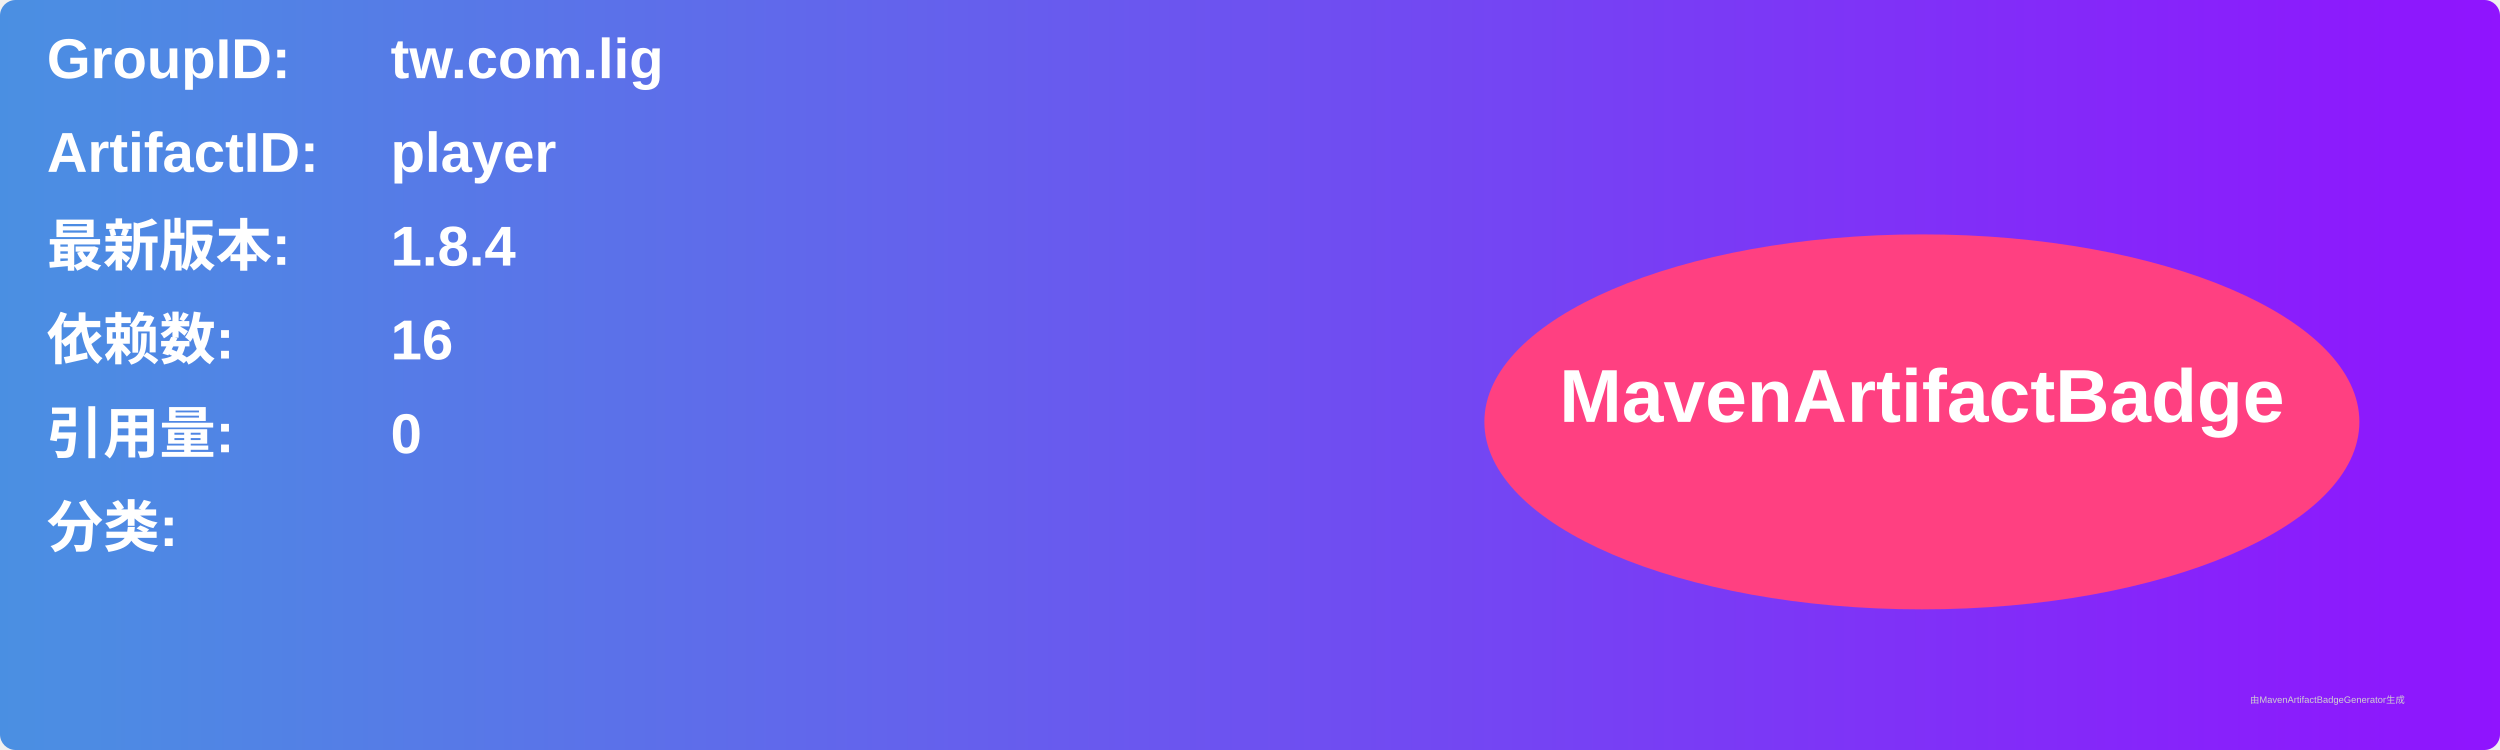
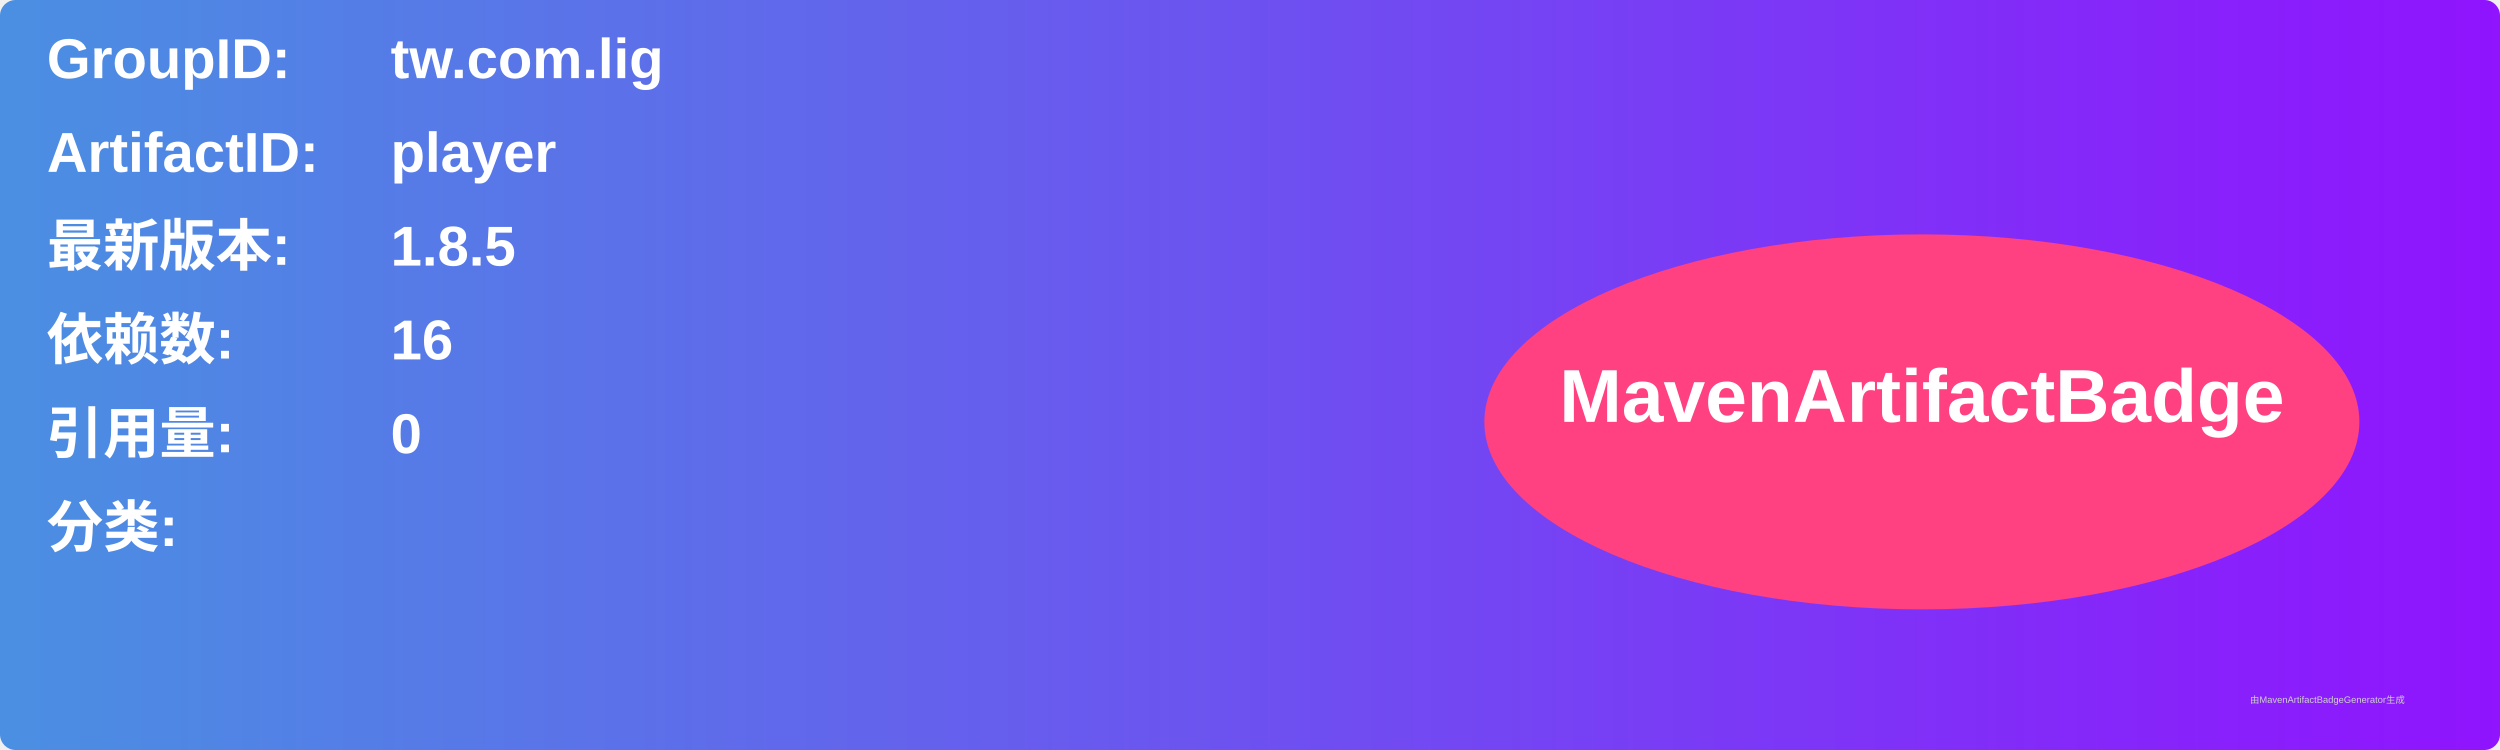
<svg xmlns="http://www.w3.org/2000/svg" width="800" height="240" viewBox="0 0 800 240">
  <linearGradient id="grad" x1="0%" y1="0%" x2="100%" y2="0%">
    <stop offset="0%" stop-color="#4a90e2" />
    <stop offset="100%" stop-color="#9013fe" />
  </linearGradient>
  <rect width="100%" height="100%" rx="5" ry="5" fill="url(#grad)" />
  <g transform="translate(15, 15)">
    <text x="0" y="10" font-family="Arial" font-size="18" fill="white" font-weight="bold" width="260">GroupID:</text>
    <text x="110" y="10" font-family="Arial" font-size="18" fill="white" font-weight="bold" width="460">tw.com.lig</text>
    <text x="0" y="40" font-family="Arial" font-size="18" fill="white" font-weight="bold" width="260">ArtifactID:</text>
    <text x="110" y="40" font-family="Arial" font-size="18" fill="white" font-weight="bold" width="460">player</text>
    <text x="0" y="70" font-family="Arial" font-size="18" fill="white" font-weight="bold">最新版本:</text>
    <text x="110" y="70" font-family="Arial" font-size="18" fill="white" font-weight="bold">
-       <tspan font-weight="bold">1.8.4</tspan>
+       <tspan font-weight="bold">1.8.5</tspan>
    </text>
    <text x="0" y="100" font-family="Arial" font-size="18" fill="white" font-weight="bold">依赖数: </text>
    <text x="110" y="100" font-family="Arial" font-size="18" fill="white">
      <tspan font-weight="bold">16</tspan>
    </text>
    <text x="0" y="130" font-family="Arial" font-size="18" fill="white" font-weight="bold">引用量: </text>
    <text x="110" y="130" font-family="Arial" font-size="18" fill="white">
      <tspan font-weight="bold">0</tspan>
    </text>
    <text x="0" y="160" font-family="Arial" font-size="18" fill="white" font-weight="bold">分类:</text>
    <text x="10" y="190" font-family="Arial" font-size="10" fill="white">
      <tspan font-weight="bold" />
    </text>
    <ellipse cx="600" cy="120" rx="140" ry="60" fill="#ff4081" />
    <text x="600" y="120" text-anchor="middle" font-family="Arial" font-size="24" fill="white" font-weight="bold">MavenArtifactBadge</text>
  </g>
  <text x="720" y="225" font-family="Arial" font-size="3" fill="#d0d0d0">由MavenArtifactBadgeGenerator生成</text>
</svg>
